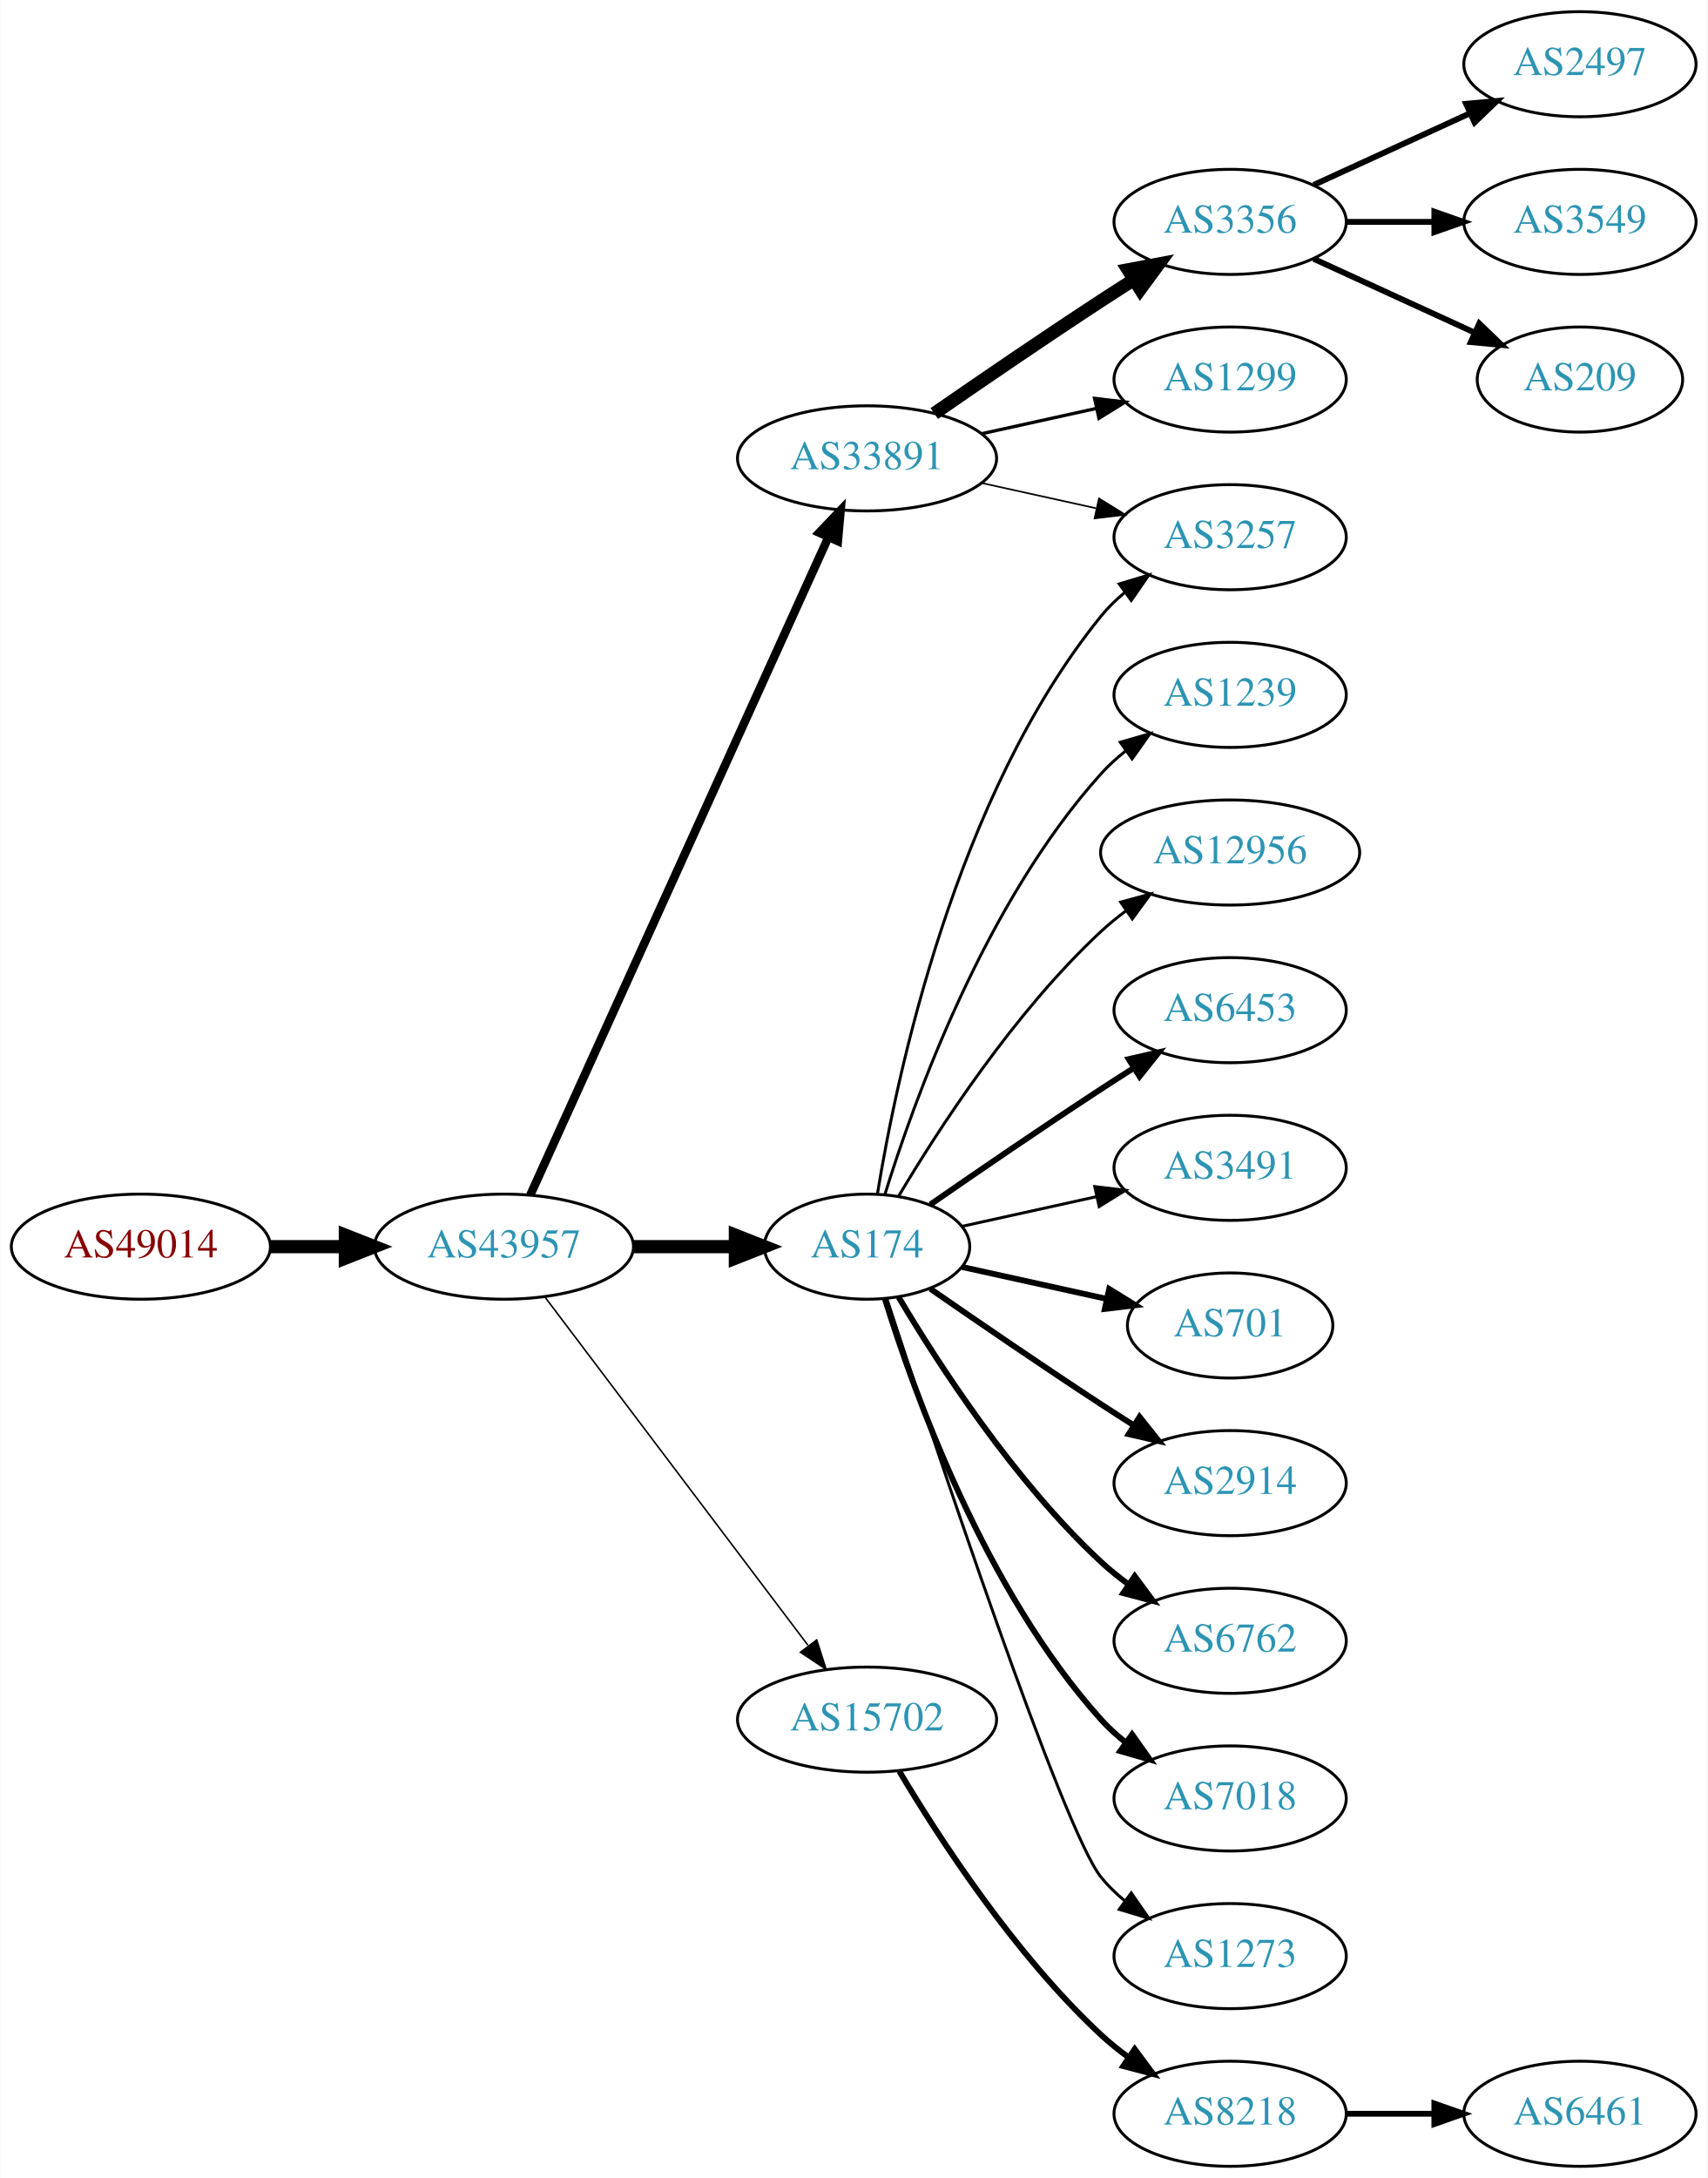
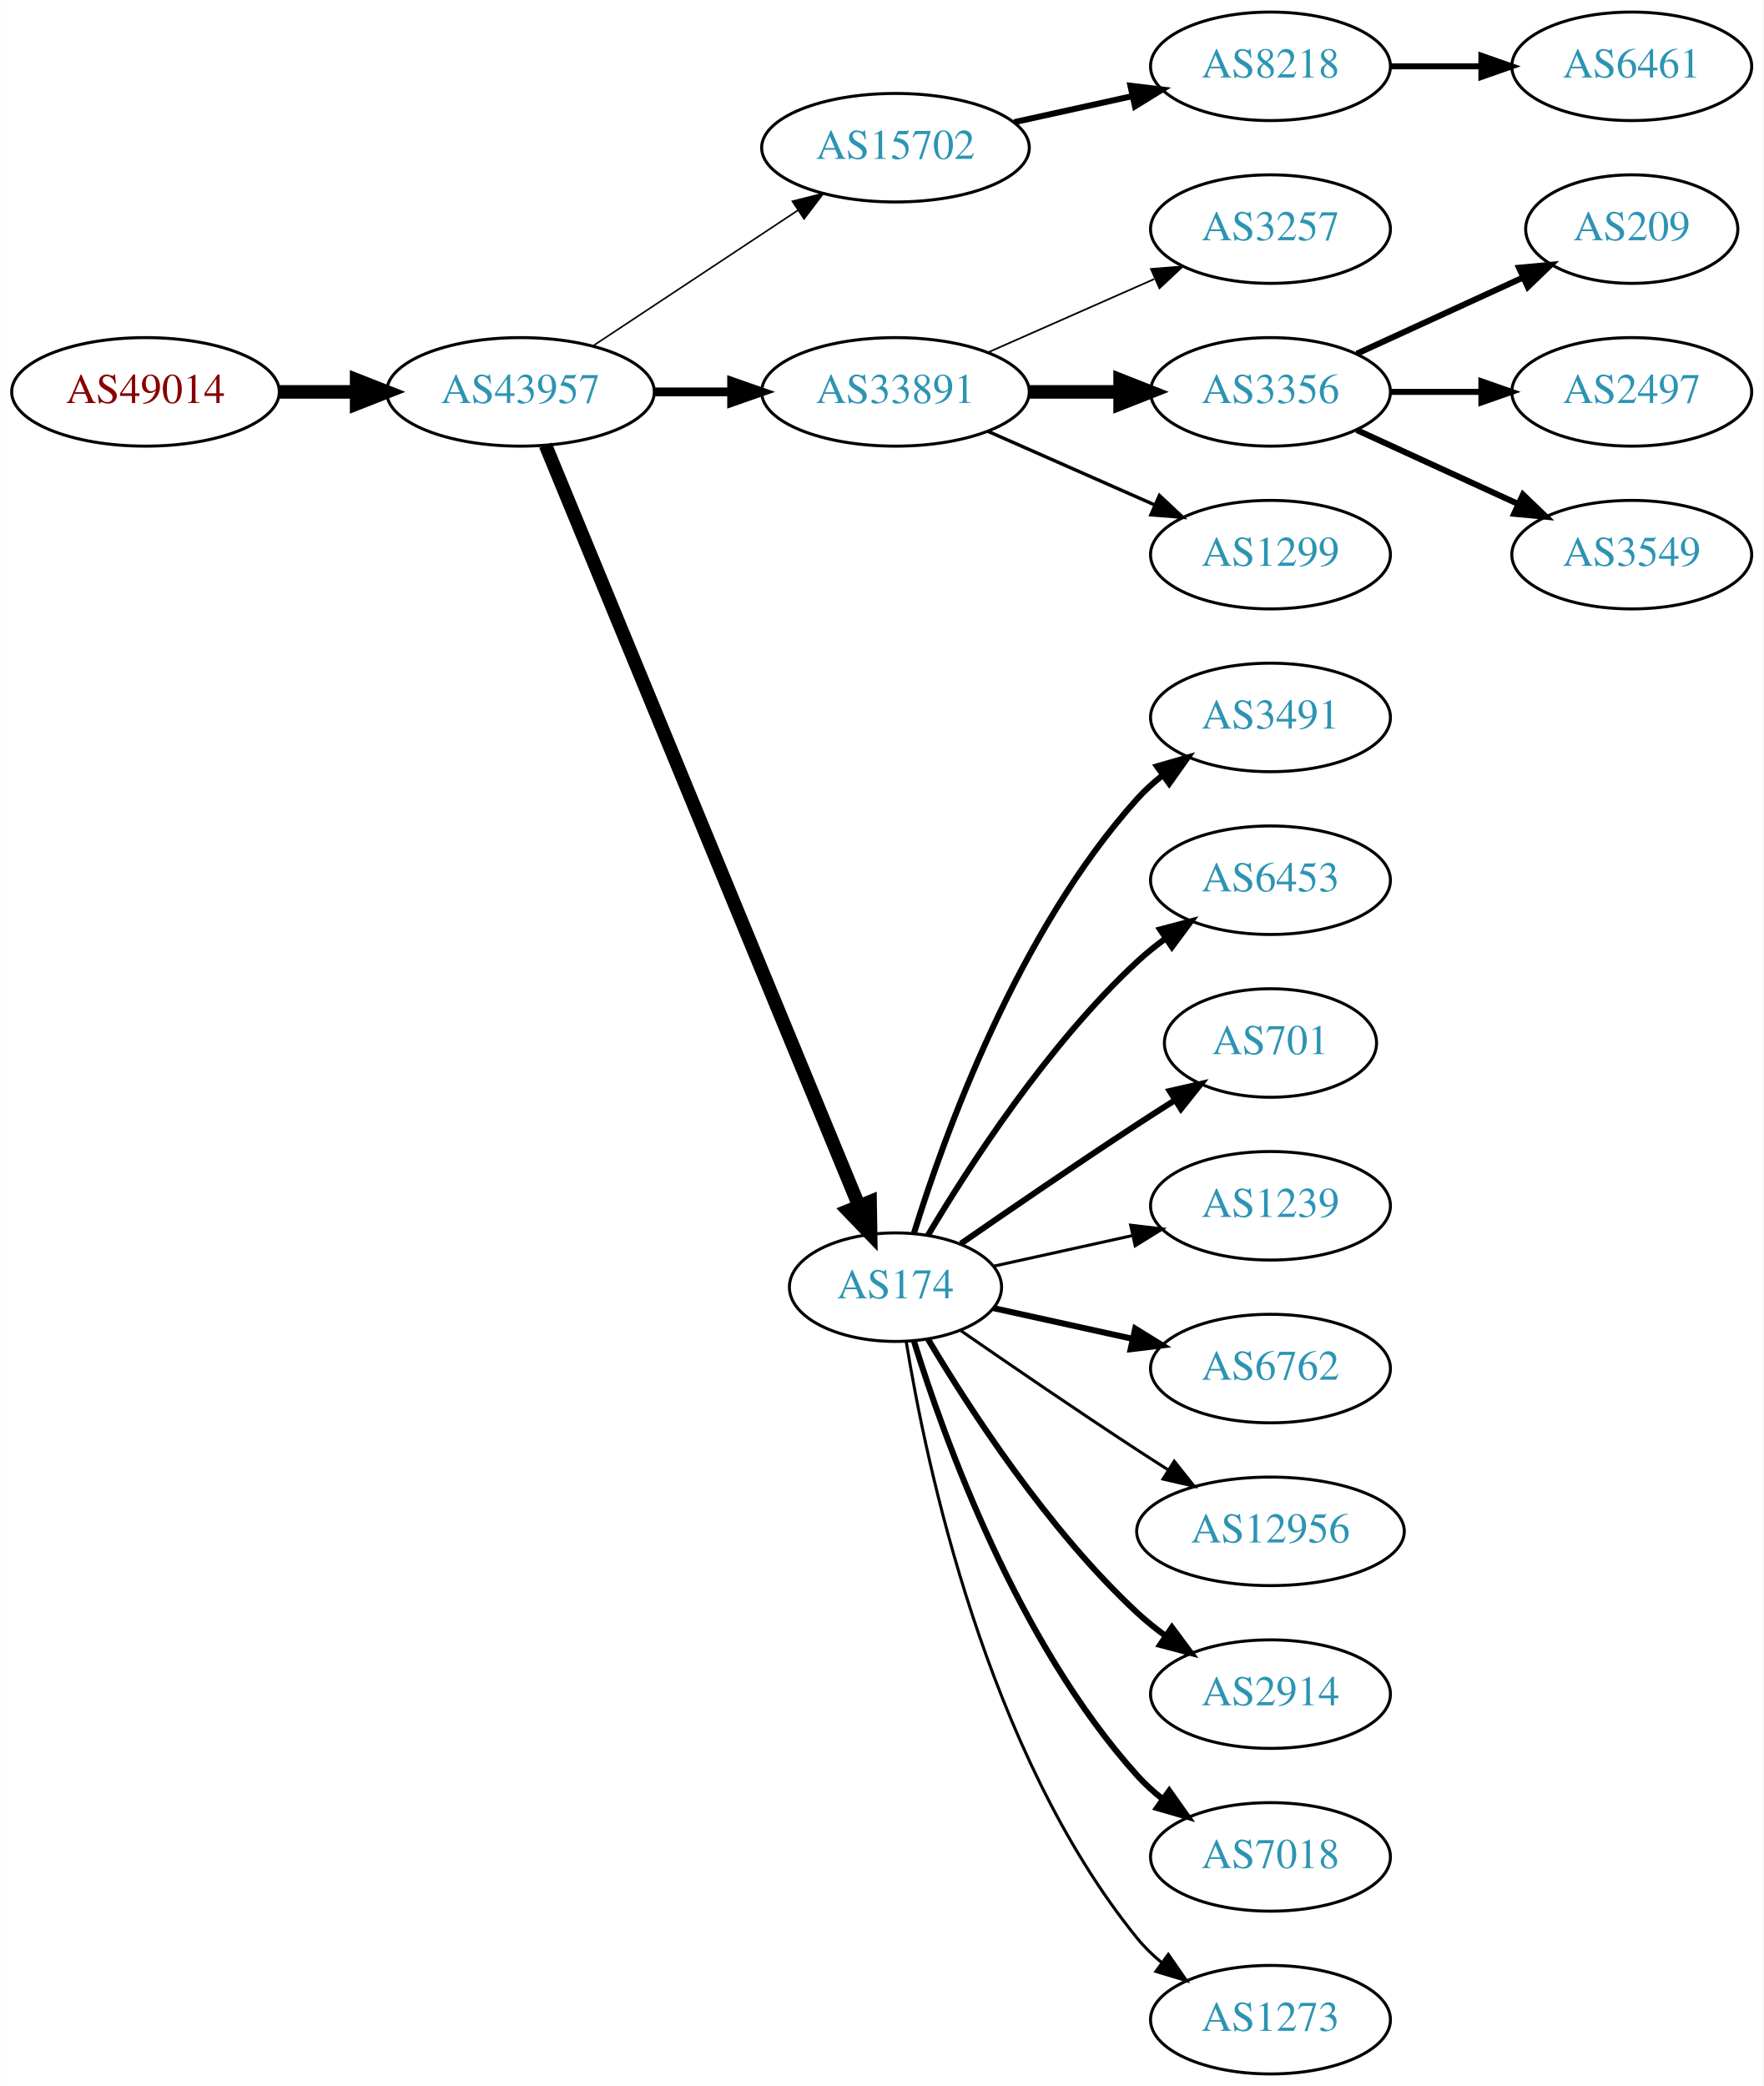
- <svg xmlns="http://www.w3.org/2000/svg" xmlns:xlink="http://www.w3.org/1999/xlink" width="585pt" height="746pt" viewBox="0.00 0.00 584.86 746.00">
-   <g id="graph0" class="graph" transform="scale(1 1) rotate(0) translate(4 742)">
-     <polygon fill="white" stroke="none" points="-4,4 -4,-742 580.862,-742 580.862,4 -4,4" />
+ <svg xmlns="http://www.w3.org/2000/svg" xmlns:xlink="http://www.w3.org/1999/xlink" width="585pt" height="692pt" viewBox="0.00 0.00 584.86 692.00">
+   <g id="graph0" class="graph" transform="scale(1 1) rotate(0) translate(4 688)">
+     <polygon fill="white" stroke="none" points="-4,4 -4,-688 580.862,-688 580.862,4 -4,4" />
    <g id="node1" class="node">
      <g id="a_node1">
        <a xlink:href="/asn/49014" xlink:title="AS49014 ~ Wirtschaftskammer Oesterreich [AT]">
-           <ellipse fill="#ffffff" stroke="black" cx="44.196" cy="-315" rx="44.393" ry="18" />
-           <text text-anchor="middle" x="44.196" y="-311.3" font-family="Times,serif" font-size="14.00" fill="#880000">AS49014</text>
+           <ellipse fill="#ffffff" stroke="black" cx="44.196" cy="-558" rx="44.393" ry="18" />
+           <text text-anchor="middle" x="44.196" y="-554.3" font-family="Times,serif" font-size="14.00" fill="#880000">AS49014</text>
        </a>
      </g>
    </g>
    <g id="node2" class="node">
      <g id="a_node2">
        <a xlink:href="/asn/43957" xlink:title="AS43957 ~ WNT Telecommunication GmbH [AT]">
-           <ellipse fill="#ffffff" stroke="black" cx="168.588" cy="-315" rx="44.393" ry="18" />
-           <text text-anchor="middle" x="168.588" y="-311.3" font-family="Times,serif" font-size="14.00" fill="#2c94b3">AS43957</text>
+           <ellipse fill="#ffffff" stroke="black" cx="168.588" cy="-558" rx="44.393" ry="18" />
+           <text text-anchor="middle" x="168.588" y="-554.3" font-family="Times,serif" font-size="14.00" fill="#2c94b3">AS43957</text>
        </a>
      </g>
    </g>
    <g id="edge1" class="edge">
-       <path fill="none" stroke="black" stroke-width="4.5" d="M88.692,-315C96.898,-315 105.569,-315 114.041,-315" />
-       <polygon fill="black" stroke="black" stroke-width="4.5" points="114.233,-318.938 124.233,-315 114.233,-311.063 114.233,-318.938" />
+       <path fill="none" stroke="black" stroke-width="4.5" d="M88.692,-558C96.898,-558 105.569,-558 114.041,-558" />
+       <polygon fill="black" stroke="black" stroke-width="4.5" points="114.233,-561.938 124.233,-558 114.233,-554.063 114.233,-561.938" />
    </g>
    <g id="node3" class="node">
      <g id="a_node3">
-         <a xlink:href="/asn/33891" xlink:title="AS33891 ~ CORE-BACKBONE GMBH GLOBAL NETWORK [DE]">
-           <ellipse fill="#ffffff" stroke="black" cx="292.98" cy="-585" rx="44.393" ry="18" />
-           <text text-anchor="middle" x="292.98" y="-581.3" font-family="Times,serif" font-size="14.00" fill="#2c94b3">AS33891</text>
+         <a xlink:href="/asn/15702" xlink:title="AS15702 ~ Onstage Online GmbH [AT]">
+           <ellipse fill="#ffffff" stroke="black" cx="292.98" cy="-639" rx="44.393" ry="18" />
+           <text text-anchor="middle" x="292.98" y="-635.3" font-family="Times,serif" font-size="14.00" fill="#2c94b3">AS15702</text>
        </a>
      </g>
    </g>
    <g id="edge2" class="edge">
-       <path fill="none" stroke="black" stroke-width="2.912" d="M177.619,-332.715C198.539,-378.867 254.822,-503.028 279.778,-558.082" />
-       <polygon fill="black" stroke="black" stroke-width="2.912" points="276.604,-559.556 283.92,-567.219 282.979,-556.666 276.604,-559.556" />
+       <path fill="none" stroke="black" stroke-width="0.529" d="M192.609,-573.235C211.841,-585.963 239.449,-604.234 260.686,-618.289" />
+       <polygon fill="black" stroke="black" stroke-width="0.529" points="258.792,-621.233 269.063,-623.833 262.655,-615.395 258.792,-621.233" />
    </g>
    <g id="node4" class="node">
      <g id="a_node4">
-         <a xlink:href="/asn/15702" xlink:title="AS15702 ~ Onstage Online GmbH [AT]">
-           <ellipse fill="#ffffff" stroke="black" cx="292.98" cy="-153" rx="44.393" ry="18" />
-           <text text-anchor="middle" x="292.98" y="-149.3" font-family="Times,serif" font-size="14.00" fill="#2c94b3">AS15702</text>
+         <a xlink:href="/asn/33891" xlink:title="AS33891 ~ CORE-BACKBONE GMBH GLOBAL NETWORK [DE]">
+           <ellipse fill="#ffffff" stroke="black" cx="292.98" cy="-558" rx="44.393" ry="18" />
+           <text text-anchor="middle" x="292.98" y="-554.3" font-family="Times,serif" font-size="14.00" fill="#2c94b3">AS33891</text>
        </a>
      </g>
    </g>
    <g id="edge3" class="edge">
-       <path fill="none" stroke="black" stroke-width="0.529" d="M182.686,-297.663C204.311,-269.04 247.582,-211.767 272.705,-178.514" />
-       <polygon fill="black" stroke="black" stroke-width="0.529" points="275.741,-180.301 278.976,-170.212 270.156,-176.081 275.741,-180.301" />
+       <path fill="none" stroke="black" stroke-width="2.912" d="M213.084,-558C221.29,-558 229.961,-558 238.434,-558" />
+       <polygon fill="black" stroke="black" stroke-width="2.912" points="238.625,-561.5 248.625,-558 238.625,-554.5 238.625,-561.5" />
    </g>
    <g id="node5" class="node">
      <g id="a_node5">
        <a xlink:href="/asn/174" xlink:title="AS174 ~ Cogent Communications [US]">
-           <ellipse fill="#ffffff" stroke="black" cx="292.98" cy="-315" rx="35.194" ry="18" />
-           <text text-anchor="middle" x="292.98" y="-311.3" font-family="Times,serif" font-size="14.00" fill="#2c94b3">AS174</text>
+           <ellipse fill="#ffffff" stroke="black" cx="292.98" cy="-261" rx="35.194" ry="18" />
+           <text text-anchor="middle" x="292.98" y="-257.3" font-family="Times,serif" font-size="14.00" fill="#2c94b3">AS174</text>
        </a>
      </g>
    </g>
    <g id="edge4" class="edge">
-       <path fill="none" stroke="black" stroke-width="4.5" d="M213.084,-315C224.341,-315 236.473,-315 247.767,-315" />
-       <polygon fill="black" stroke="black" stroke-width="4.5" points="247.854,-318.938 257.854,-315 247.854,-311.063 247.854,-318.938" />
+       <path fill="none" stroke="black" stroke-width="4.5" d="M176.878,-540.311C197.456,-490.375 256.098,-348.074 280.797,-288.138" />
+       <polygon fill="black" stroke="black" stroke-width="4.5" points="284.559,-289.343 284.729,-278.597 277.278,-286.342 284.559,-289.343" />
    </g>
    <g id="node6" class="node">
      <g id="a_node6">
-         <a xlink:href="/asn/3356" xlink:title="AS3356 ~ Level 3 Parent, LLC [US]">
+         <a xlink:href="/asn/8218" xlink:title="AS8218 ~ legacy Neotelecoms [FR]">
          <ellipse fill="#ffffff" stroke="black" cx="417.373" cy="-666" rx="39.794" ry="18" />
-           <text text-anchor="middle" x="417.373" y="-662.3" font-family="Times,serif" font-size="14.00" fill="#2c94b3">AS3356</text>
+           <text text-anchor="middle" x="417.373" y="-662.3" font-family="Times,serif" font-size="14.00" fill="#2c94b3">AS8218</text>
        </a>
      </g>
    </g>
    <g id="edge5" class="edge">
-       <path fill="none" stroke="black" stroke-width="4.5" d="M316.011,-600.367C331.813,-611.305 353.67,-626.261 373.176,-639 376.758,-641.339 380.529,-643.759 384.289,-646.144" />
-       <polygon fill="black" stroke="black" stroke-width="4.5" points="382.39,-649.601 392.95,-651.596 386.585,-642.936 382.39,-649.601" />
-     </g>
-     <g id="node7" class="node">
-       <g id="a_node7">
-         <a xlink:href="/asn/1299" xlink:title="AS1299 ~ Telia Carrier [EU]">
-           <ellipse fill="#ffffff" stroke="black" cx="417.373" cy="-612" rx="39.794" ry="18" />
-           <text text-anchor="middle" x="417.373" y="-608.3" font-family="Times,serif" font-size="14.00" fill="#2c94b3">AS1299</text>
-         </a>
-       </g>
-     </g>
-     <g id="edge6" class="edge">
-       <path fill="none" stroke="black" stroke-width="1.125" d="M332.37,-593.469C344.761,-596.202 358.608,-599.257 371.429,-602.085" />
-       <polygon fill="black" stroke="black" stroke-width="1.125" points="370.924,-605.558 381.443,-604.295 372.432,-598.722 370.924,-605.558" />
+       <path fill="none" stroke="black" stroke-width="2" d="M332.37,-647.469C344.761,-650.202 358.608,-653.257 371.429,-656.085" />
+       <polygon fill="black" stroke="black" stroke-width="2" points="370.924,-659.558 381.443,-658.295 372.432,-652.722 370.924,-659.558" />
    </g>
    <g id="node8" class="node">
      <g id="a_node8">
        <a xlink:href="/asn/3257" xlink:title="AS3257 ~ GTT [DE]">
+           <ellipse fill="#ffffff" stroke="black" cx="417.373" cy="-612" rx="39.794" ry="18" />
+           <text text-anchor="middle" x="417.373" y="-608.3" font-family="Times,serif" font-size="14.00" fill="#2c94b3">AS3257</text>
+         </a>
+       </g>
+     </g>
+     <g id="edge7" class="edge">
+       <path fill="none" stroke="black" stroke-width="0.562" d="M323.608,-571.072C340.203,-578.393 361.062,-587.597 378.795,-595.421" />
+       <polygon fill="black" stroke="black" stroke-width="0.562" points="377.717,-598.77 388.279,-599.605 380.543,-592.366 377.717,-598.77" />
+     </g>
+     <g id="node9" class="node">
+       <g id="a_node9">
+         <a xlink:href="/asn/3356" xlink:title="AS3356 ~ Level 3 Parent, LLC [US]">
          <ellipse fill="#ffffff" stroke="black" cx="417.373" cy="-558" rx="39.794" ry="18" />
-           <text text-anchor="middle" x="417.373" y="-554.3" font-family="Times,serif" font-size="14.00" fill="#2c94b3">AS3257</text>
-         </a>
-       </g>
-     </g>
-     <g id="edge7" class="edge">
-       <path fill="none" stroke="black" stroke-width="0.562" d="M332.37,-576.531C344.761,-573.798 358.608,-570.743 371.429,-567.915" />
-       <polygon fill="black" stroke="black" stroke-width="0.562" points="372.432,-571.278 381.443,-565.705 370.924,-564.442 372.432,-571.278" />
+           <text text-anchor="middle" x="417.373" y="-554.3" font-family="Times,serif" font-size="14.00" fill="#2c94b3">AS3356</text>
+         </a>
+       </g>
+     </g>
+     <g id="edge8" class="edge">
+       <path fill="none" stroke="black" stroke-width="4.5" d="M337.476,-558C347.165,-558 357.502,-558 367.394,-558" />
+       <polygon fill="black" stroke="black" stroke-width="4.5" points="367.497,-561.938 377.497,-558 367.497,-554.063 367.497,-561.938" />
+     </g>
+     <g id="node10" class="node">
+       <g id="a_node10">
+         <a xlink:href="/asn/1299" xlink:title="AS1299 ~ Telia Carrier [EU]">
+           <ellipse fill="#ffffff" stroke="black" cx="417.373" cy="-504" rx="39.794" ry="18" />
+           <text text-anchor="middle" x="417.373" y="-500.3" font-family="Times,serif" font-size="14.00" fill="#2c94b3">AS1299</text>
+         </a>
+       </g>
+     </g>
+     <g id="edge9" class="edge">
+       <path fill="none" stroke="black" stroke-width="1.125" d="M323.608,-544.928C340.203,-537.607 361.062,-528.403 378.795,-520.579" />
+       <polygon fill="black" stroke="black" stroke-width="1.125" points="380.543,-523.634 388.279,-516.395 377.717,-517.23 380.543,-523.634" />
+     </g>
+     <g id="node11" class="node">
+       <g id="a_node11">
+         <a xlink:href="/asn/3491" xlink:title="AS3491 ~ PCCW Global, Inc. [US]">
+           <ellipse fill="#ffffff" stroke="black" cx="417.373" cy="-450" rx="39.794" ry="18" />
+           <text text-anchor="middle" x="417.373" y="-446.3" font-family="Times,serif" font-size="14.00" fill="#2c94b3">AS3491</text>
+         </a>
+       </g>
+     </g>
+     <g id="edge10" class="edge">
+       <path fill="none" stroke="black" stroke-width="2" d="M299.118,-278.94C309.021,-310.979 333.359,-378.812 373.176,-423 375.693,-425.792 378.564,-428.401 381.603,-430.812" />
+       <polygon fill="black" stroke="black" stroke-width="2" points="379.732,-433.776 389.911,-436.715 383.786,-428.07 379.732,-433.776" />
    </g>
    <g id="node12" class="node">
      <g id="a_node12">
-         <a xlink:href="/asn/8218" xlink:title="AS8218 ~ legacy Neotelecoms [FR]">
-           <ellipse fill="#ffffff" stroke="black" cx="417.373" cy="-18" rx="39.794" ry="18" />
-           <text text-anchor="middle" x="417.373" y="-14.3" font-family="Times,serif" font-size="14.00" fill="#2c94b3">AS8218</text>
+         <a xlink:href="/asn/6453" xlink:title="AS6453 ~ TATA COMMUNICATIONS (AMERICA) INC [US]">
+           <ellipse fill="#ffffff" stroke="black" cx="417.373" cy="-396" rx="39.794" ry="18" />
+           <text text-anchor="middle" x="417.373" y="-392.3" font-family="Times,serif" font-size="14.00" fill="#2c94b3">AS6453</text>
        </a>
      </g>
    </g>
    <g id="edge11" class="edge">
-       <path fill="none" stroke="black" stroke-width="2" d="M304.026,-135.329C317.597,-112.528 343.529,-72.528 373.176,-45 376.083,-42.301 379.296,-39.72 382.62,-37.297" />
-       <polygon fill="black" stroke="black" stroke-width="2" points="384.679,-40.13 390.998,-31.625 380.755,-34.333 384.679,-40.13" />
-     </g>
-     <g id="edge22" class="edge">
-       <path fill="none" stroke="black" d="M296.561,-333.178C303.016,-372.997 323.088,-469.286 373.176,-531 375.545,-533.918 378.318,-536.612 381.295,-539.075" />
-       <polygon fill="black" stroke="black" points="379.371,-542.003 389.517,-545.052 383.486,-536.341 379.371,-542.003" />
+       <path fill="none" stroke="black" stroke-width="2" d="M303.793,-278.279C317.299,-301.011 343.359,-341.314 373.176,-369 376.083,-371.699 379.296,-374.28 382.62,-376.703" />
+       <polygon fill="black" stroke="black" stroke-width="2" points="380.755,-379.667 390.998,-382.375 384.679,-373.87 380.755,-379.667" />
+     </g>
+     <g id="node13" class="node">
+       <g id="a_node13">
+         <a xlink:href="/asn/701" xlink:title="AS701 ~ UUNET [US]">
+           <ellipse fill="#ffffff" stroke="black" cx="417.373" cy="-342" rx="35.194" ry="18" />
+           <text text-anchor="middle" x="417.373" y="-338.3" font-family="Times,serif" font-size="14.00" fill="#2c94b3">AS701</text>
+         </a>
+       </g>
+     </g>
+     <g id="edge12" class="edge">
+       <path fill="none" stroke="black" stroke-width="2" d="M314.671,-275.44C330.563,-286.449 353.113,-301.897 373.176,-315 377.221,-317.642 381.507,-320.385 385.746,-323.067" />
+       <polygon fill="black" stroke="black" stroke-width="2" points="383.96,-326.079 394.29,-328.432 387.683,-320.15 383.96,-326.079" />
    </g>
    <g id="node14" class="node">
      <g id="a_node14">
        <a xlink:href="/asn/1239" xlink:title="AS1239 ~ Sprint [US]">
-           <ellipse fill="#ffffff" stroke="black" cx="417.373" cy="-504" rx="39.794" ry="18" />
-           <text text-anchor="middle" x="417.373" y="-500.3" font-family="Times,serif" font-size="14.00" fill="#2c94b3">AS1239</text>
+           <ellipse fill="#ffffff" stroke="black" cx="417.373" cy="-288" rx="39.794" ry="18" />
+           <text text-anchor="middle" x="417.373" y="-284.3" font-family="Times,serif" font-size="14.00" fill="#2c94b3">AS1239</text>
        </a>
      </g>
    </g>
    <g id="edge13" class="edge">
-       <path fill="none" stroke="black" d="M299.118,-332.94C309.021,-364.979 333.359,-432.812 373.176,-477 375.693,-479.792 378.564,-482.401 381.603,-484.812" />
-       <polygon fill="black" stroke="black" points="379.732,-487.776 389.911,-490.715 383.786,-482.07 379.732,-487.776" />
+       <path fill="none" stroke="black" d="M325.499,-267.953C339.56,-271.055 356.378,-274.765 371.702,-278.146" />
+       <polygon fill="black" stroke="black" points="370.993,-281.573 381.512,-280.31 372.501,-274.738 370.993,-281.573" />
    </g>
    <g id="node15" class="node">
      <g id="a_node15">
-         <a xlink:href="/asn/12956" xlink:title="AS12956 ~ TELXIUS [ES]">
-           <ellipse fill="#ffffff" stroke="black" cx="417.373" cy="-450" rx="44.393" ry="18" />
-           <text text-anchor="middle" x="417.373" y="-446.3" font-family="Times,serif" font-size="14.00" fill="#2c94b3">AS12956</text>
+         <a xlink:href="/asn/6762" xlink:title="AS6762 ~ TELECOM ITALIA SPARKLE S.p.A. [IT]">
+           <ellipse fill="#ffffff" stroke="black" cx="417.373" cy="-234" rx="39.794" ry="18" />
+           <text text-anchor="middle" x="417.373" y="-230.3" font-family="Times,serif" font-size="14.00" fill="#2c94b3">AS6762</text>
        </a>
      </g>
    </g>
    <g id="edge14" class="edge">
-       <path fill="none" stroke="black" d="M303.793,-332.279C317.299,-355.011 343.359,-395.314 373.176,-423 375.783,-425.42 378.637,-427.746 381.595,-429.948" />
-       <polygon fill="black" stroke="black" points="379.873,-433.012 390.095,-435.8 383.843,-427.246 379.873,-433.012" />
+       <path fill="none" stroke="black" stroke-width="2" d="M325.499,-254.047C339.56,-250.945 356.378,-247.235 371.702,-243.854" />
+       <polygon fill="black" stroke="black" stroke-width="2" points="372.501,-247.262 381.512,-241.69 370.993,-240.427 372.501,-247.262" />
    </g>
    <g id="node16" class="node">
      <g id="a_node16">
-         <a xlink:href="/asn/6453" xlink:title="AS6453 ~ TATA COMMUNICATIONS (AMERICA) INC [US]">
-           <ellipse fill="#ffffff" stroke="black" cx="417.373" cy="-396" rx="39.794" ry="18" />
-           <text text-anchor="middle" x="417.373" y="-392.3" font-family="Times,serif" font-size="14.00" fill="#2c94b3">AS6453</text>
+         <a xlink:href="/asn/12956" xlink:title="AS12956 ~ TELXIUS [ES]">
+           <ellipse fill="#ffffff" stroke="black" cx="417.373" cy="-180" rx="44.393" ry="18" />
+           <text text-anchor="middle" x="417.373" y="-176.3" font-family="Times,serif" font-size="14.00" fill="#2c94b3">AS12956</text>
        </a>
      </g>
    </g>
    <g id="edge15" class="edge">
-       <path fill="none" stroke="black" stroke-width="2" d="M314.671,-329.44C330.563,-340.449 353.113,-355.897 373.176,-369 376.758,-371.339 380.529,-373.759 384.289,-376.144" />
-       <polygon fill="black" stroke="black" stroke-width="2" points="382.623,-379.231 392.95,-381.596 386.352,-373.307 382.623,-379.231" />
+       <path fill="none" stroke="black" d="M314.671,-246.56C330.563,-235.551 353.113,-220.103 373.176,-207 376.497,-204.831 379.98,-202.594 383.466,-200.379" />
+       <polygon fill="black" stroke="black" points="385.455,-203.262 392.048,-194.968 381.722,-197.34 385.455,-203.262" />
    </g>
    <g id="node17" class="node">
      <g id="a_node17">
-         <a xlink:href="/asn/3491" xlink:title="AS3491 ~ PCCW Global, Inc. [US]">
-           <ellipse fill="#ffffff" stroke="black" cx="417.373" cy="-342" rx="39.794" ry="18" />
-           <text text-anchor="middle" x="417.373" y="-338.3" font-family="Times,serif" font-size="14.00" fill="#2c94b3">AS3491</text>
+         <a xlink:href="/asn/2914" xlink:title="AS2914 ~ NTT America, Inc. [US]">
+           <ellipse fill="#ffffff" stroke="black" cx="417.373" cy="-126" rx="39.794" ry="18" />
+           <text text-anchor="middle" x="417.373" y="-122.3" font-family="Times,serif" font-size="14.00" fill="#2c94b3">AS2914</text>
        </a>
      </g>
    </g>
    <g id="edge16" class="edge">
-       <path fill="none" stroke="black" d="M325.499,-321.953C339.56,-325.055 356.378,-328.765 371.702,-332.146" />
-       <polygon fill="black" stroke="black" points="370.993,-335.573 381.512,-334.31 372.501,-328.738 370.993,-335.573" />
+       <path fill="none" stroke="black" stroke-width="2" d="M303.793,-243.721C317.299,-220.989 343.359,-180.686 373.176,-153 376.083,-150.301 379.296,-147.72 382.62,-145.297" />
+       <polygon fill="black" stroke="black" stroke-width="2" points="384.679,-148.13 390.998,-139.625 380.755,-142.333 384.679,-148.13" />
    </g>
    <g id="node18" class="node">
      <g id="a_node18">
-         <a xlink:href="/asn/701" xlink:title="AS701 ~ UUNET [US]">
-           <ellipse fill="#ffffff" stroke="black" cx="417.373" cy="-288" rx="35.194" ry="18" />
-           <text text-anchor="middle" x="417.373" y="-284.3" font-family="Times,serif" font-size="14.00" fill="#2c94b3">AS701</text>
+         <a xlink:href="/asn/7018" xlink:title="AS7018 ~ AT&amp;T Services, Inc. [US]">
+           <ellipse fill="#ffffff" stroke="black" cx="417.373" cy="-72" rx="39.794" ry="18" />
+           <text text-anchor="middle" x="417.373" y="-68.3" font-family="Times,serif" font-size="14.00" fill="#2c94b3">AS7018</text>
        </a>
      </g>
    </g>
    <g id="edge17" class="edge">
-       <path fill="none" stroke="black" stroke-width="2" d="M325.499,-308.047C340.632,-304.708 358.96,-300.665 375.18,-297.087" />
-       <polygon fill="black" stroke="black" stroke-width="2" points="375.949,-300.502 384.96,-294.93 374.441,-293.666 375.949,-300.502" />
+       <path fill="none" stroke="black" stroke-width="2" d="M299.118,-243.06C309.021,-211.021 333.359,-143.188 373.176,-99 375.693,-96.208 378.564,-93.599 381.603,-91.188" />
+       <polygon fill="black" stroke="black" stroke-width="2" points="383.786,-93.93 389.911,-85.285 379.732,-88.224 383.786,-93.93" />
    </g>
    <g id="node19" class="node">
      <g id="a_node19">
-         <a xlink:href="/asn/2914" xlink:title="AS2914 ~ NTT America, Inc. [US]">
-           <ellipse fill="#ffffff" stroke="black" cx="417.373" cy="-234" rx="39.794" ry="18" />
-           <text text-anchor="middle" x="417.373" y="-230.3" font-family="Times,serif" font-size="14.00" fill="#2c94b3">AS2914</text>
+         <a xlink:href="/asn/1273" xlink:title="AS1273 ~ Vodafone Group PLC [EU]">
+           <ellipse fill="#ffffff" stroke="black" cx="417.373" cy="-18" rx="39.794" ry="18" />
+           <text text-anchor="middle" x="417.373" y="-14.3" font-family="Times,serif" font-size="14.00" fill="#2c94b3">AS1273</text>
        </a>
      </g>
    </g>
    <g id="edge18" class="edge">
-       <path fill="none" stroke="black" stroke-width="2" d="M314.671,-300.56C330.563,-289.551 353.113,-274.103 373.176,-261 376.758,-258.661 380.529,-256.241 384.289,-253.856" />
-       <polygon fill="black" stroke="black" stroke-width="2" points="386.352,-256.693 392.95,-248.404 382.623,-250.769 386.352,-256.693" />
+       <path fill="none" stroke="black" d="M296.561,-242.822C303.016,-203.003 323.088,-106.714 373.176,-45 375.545,-42.082 378.318,-39.388 381.295,-36.925" />
+       <polygon fill="black" stroke="black" points="383.486,-39.659 389.517,-30.948 379.371,-33.997 383.486,-39.659" />
+     </g>
+     <g id="node7" class="node">
+       <g id="a_node7">
+         <a xlink:href="/asn/6461" xlink:title="AS6461 ~ Zayo Bandwidth [US]">
+           <ellipse fill="#ffffff" stroke="black" cx="537.215" cy="-666" rx="39.794" ry="18" />
+           <text text-anchor="middle" x="537.215" y="-662.3" font-family="Times,serif" font-size="14.00" fill="#2c94b3">AS6461</text>
+         </a>
+       </g>
+     </g>
+     <g id="edge6" class="edge">
+       <path fill="none" stroke="black" stroke-width="2" d="M457.285,-666C466.839,-666 477.188,-666 487.151,-666" />
+       <polygon fill="black" stroke="black" stroke-width="2" points="487.343,-669.5 497.343,-666 487.343,-662.5 487.343,-669.5" />
    </g>
    <g id="node20" class="node">
      <g id="a_node20">
-         <a xlink:href="/asn/6762" xlink:title="AS6762 ~ TELECOM ITALIA SPARKLE S.p.A. [IT]">
-           <ellipse fill="#ffffff" stroke="black" cx="417.373" cy="-180" rx="39.794" ry="18" />
-           <text text-anchor="middle" x="417.373" y="-176.3" font-family="Times,serif" font-size="14.00" fill="#2c94b3">AS6762</text>
-         </a>
-       </g>
-     </g>
-     <g id="edge19" class="edge">
-       <path fill="none" stroke="black" stroke-width="2" d="M303.793,-297.721C317.299,-274.989 343.359,-234.686 373.176,-207 376.083,-204.301 379.296,-201.72 382.62,-199.297" />
-       <polygon fill="black" stroke="black" stroke-width="2" points="384.679,-202.13 390.998,-193.625 380.755,-196.333 384.679,-202.13" />
-     </g>
-     <g id="node21" class="node">
-       <g id="a_node21">
-         <a xlink:href="/asn/7018" xlink:title="AS7018 ~ AT&amp;T Services, Inc. [US]">
-           <ellipse fill="#ffffff" stroke="black" cx="417.373" cy="-126" rx="39.794" ry="18" />
-           <text text-anchor="middle" x="417.373" y="-122.3" font-family="Times,serif" font-size="14.00" fill="#2c94b3">AS7018</text>
-         </a>
-       </g>
-     </g>
-     <g id="edge20" class="edge">
-       <path fill="none" stroke="black" stroke-width="2" d="M299.118,-297.06C309.021,-265.021 333.359,-197.188 373.176,-153 375.693,-150.208 378.564,-147.599 381.603,-145.188" />
-       <polygon fill="black" stroke="black" stroke-width="2" points="383.786,-147.93 389.911,-139.285 379.732,-142.224 383.786,-147.93" />
-     </g>
-     <g id="node22" class="node">
-       <g id="a_node22">
-         <a xlink:href="/asn/1273" xlink:title="AS1273 ~ Vodafone Group PLC [EU]">
-           <ellipse fill="#ffffff" stroke="black" cx="417.373" cy="-72" rx="39.794" ry="18" />
-           <text text-anchor="middle" x="417.373" y="-68.3" font-family="Times,serif" font-size="14.00" fill="#2c94b3">AS1273</text>
-         </a>
-       </g>
-     </g>
-     <g id="edge21" class="edge">
-       <path fill="none" stroke="black" d="M299.793,-297.12C315.774,-248.279 360.056,-115.165 373.176,-99 375.545,-96.082 378.318,-93.388 381.295,-90.925" />
-       <polygon fill="black" stroke="black" points="383.486,-93.659 389.517,-84.948 379.371,-87.997 383.486,-93.659" />
-     </g>
-     <g id="node9" class="node">
-       <g id="a_node9">
-         <a xlink:href="/asn/2497" xlink:title="AS2497 ~ Internet Initiative Japan Inc. [JP]">
-           <ellipse fill="#ffffff" stroke="black" cx="537.215" cy="-720" rx="39.794" ry="18" />
-           <text text-anchor="middle" x="537.215" y="-716.3" font-family="Times,serif" font-size="14.00" fill="#2c94b3">AS2497</text>
-         </a>
-       </g>
-     </g>
-     <g id="edge8" class="edge">
-       <path fill="none" stroke="black" stroke-width="2" d="M446.001,-678.661C461.958,-685.973 482.229,-695.261 499.512,-703.181" />
-       <polygon fill="black" stroke="black" stroke-width="2" points="498.21,-706.435 508.759,-707.419 501.126,-700.071 498.21,-706.435" />
-     </g>
-     <g id="node10" class="node">
-       <g id="a_node10">
-         <a xlink:href="/asn/3549" xlink:title="AS3549 ~ Level 3 Parent, LLC [US]">
-           <ellipse fill="#ffffff" stroke="black" cx="537.215" cy="-666" rx="39.794" ry="18" />
-           <text text-anchor="middle" x="537.215" y="-662.3" font-family="Times,serif" font-size="14.00" fill="#2c94b3">AS3549</text>
-         </a>
-       </g>
-     </g>
-     <g id="edge9" class="edge">
-       <path fill="none" stroke="black" stroke-width="2" d="M457.285,-666C466.839,-666 477.188,-666 487.151,-666" />
-       <polygon fill="black" stroke="black" stroke-width="2" points="487.343,-669.5 497.343,-666 487.343,-662.5 487.343,-669.5" />
-     </g>
-     <g id="node11" class="node">
-       <g id="a_node11">
        <a xlink:href="/asn/209" xlink:title="AS209 ~ CenturyLink Communications, LLC [US]">
          <ellipse fill="#ffffff" stroke="black" cx="537.215" cy="-612" rx="35.194" ry="18" />
          <text text-anchor="middle" x="537.215" y="-608.3" font-family="Times,serif" font-size="14.00" fill="#2c94b3">AS209</text>
        </a>
      </g>
    </g>
-     <g id="edge10" class="edge">
-       <path fill="none" stroke="black" stroke-width="2" d="M446.001,-653.339C462.418,-645.817 483.399,-636.202 500.996,-628.139" />
-       <polygon fill="black" stroke="black" stroke-width="2" points="502.74,-631.189 510.373,-623.842 499.824,-624.826 502.74,-631.189" />
-     </g>
-     <g id="node13" class="node">
-       <g id="a_node13">
-         <a xlink:href="/asn/6461" xlink:title="AS6461 ~ Zayo Bandwidth [US]">
-           <ellipse fill="#ffffff" stroke="black" cx="537.215" cy="-18" rx="39.794" ry="18" />
-           <text text-anchor="middle" x="537.215" y="-14.3" font-family="Times,serif" font-size="14.00" fill="#2c94b3">AS6461</text>
-         </a>
-       </g>
-     </g>
-     <g id="edge12" class="edge">
-       <path fill="none" stroke="black" stroke-width="2" d="M457.285,-18C466.839,-18 477.188,-18 487.151,-18" />
-       <polygon fill="black" stroke="black" stroke-width="2" points="487.343,-21.5 497.343,-18 487.343,-14.5 487.343,-21.5" />
+     <g id="edge19" class="edge">
+       <path fill="none" stroke="black" stroke-width="2" d="M446.001,-570.661C462.418,-578.183 483.399,-587.798 500.996,-595.861" />
+       <polygon fill="black" stroke="black" stroke-width="2" points="499.824,-599.174 510.373,-600.158 502.74,-592.811 499.824,-599.174" />
+     </g>
+     <g id="node21" class="node">
+       <g id="a_node21">
+         <a xlink:href="/asn/2497" xlink:title="AS2497 ~ Internet Initiative Japan Inc. [JP]">
+           <ellipse fill="#ffffff" stroke="black" cx="537.215" cy="-558" rx="39.794" ry="18" />
+           <text text-anchor="middle" x="537.215" y="-554.3" font-family="Times,serif" font-size="14.00" fill="#2c94b3">AS2497</text>
+         </a>
+       </g>
+     </g>
+     <g id="edge20" class="edge">
+       <path fill="none" stroke="black" stroke-width="2" d="M457.285,-558C466.839,-558 477.188,-558 487.151,-558" />
+       <polygon fill="black" stroke="black" stroke-width="2" points="487.343,-561.5 497.343,-558 487.343,-554.5 487.343,-561.5" />
+     </g>
+     <g id="node22" class="node">
+       <g id="a_node22">
+         <a xlink:href="/asn/3549" xlink:title="AS3549 ~ Level 3 Parent, LLC [US]">
+           <ellipse fill="#ffffff" stroke="black" cx="537.215" cy="-504" rx="39.794" ry="18" />
+           <text text-anchor="middle" x="537.215" y="-500.3" font-family="Times,serif" font-size="14.00" fill="#2c94b3">AS3549</text>
+         </a>
+       </g>
+     </g>
+     <g id="edge21" class="edge">
+       <path fill="none" stroke="black" stroke-width="2" d="M446.001,-545.339C461.958,-538.027 482.229,-528.739 499.512,-520.819" />
+       <polygon fill="black" stroke="black" stroke-width="2" points="501.126,-523.929 508.759,-516.581 498.21,-517.565 501.126,-523.929" />
    </g>
  </g>
</svg>
